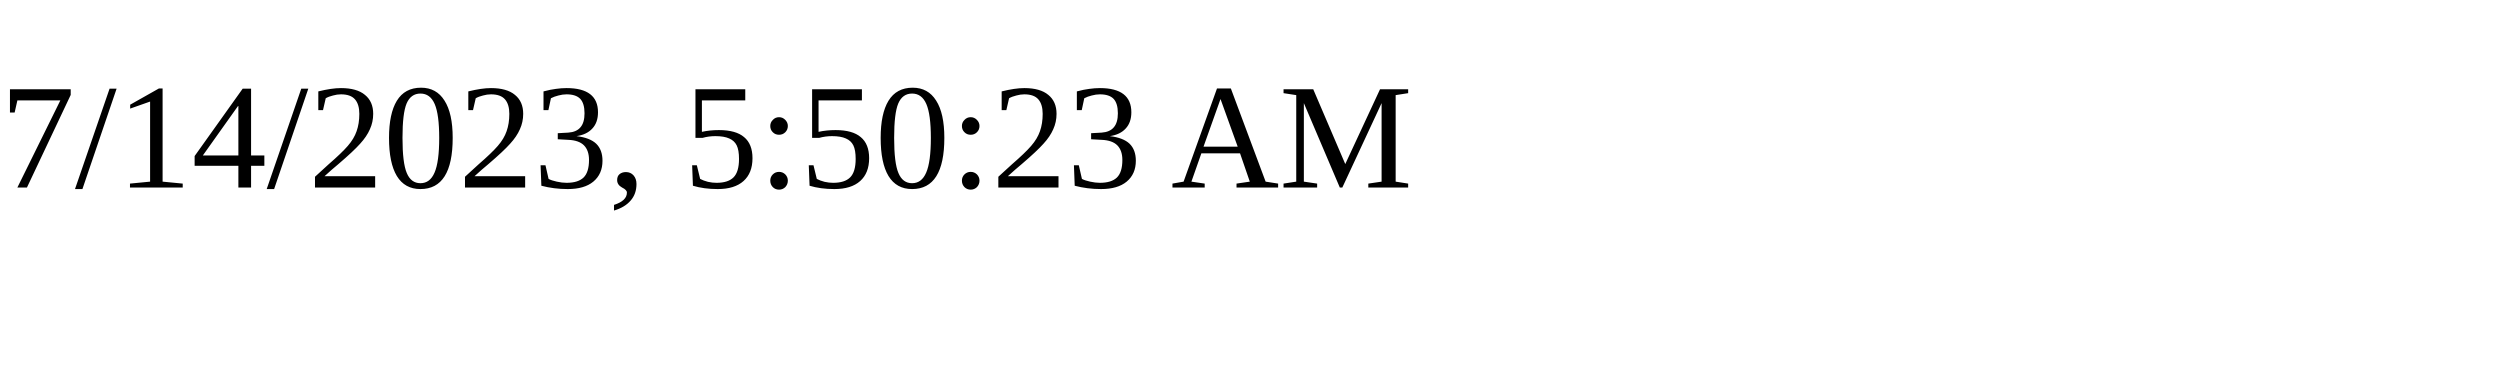
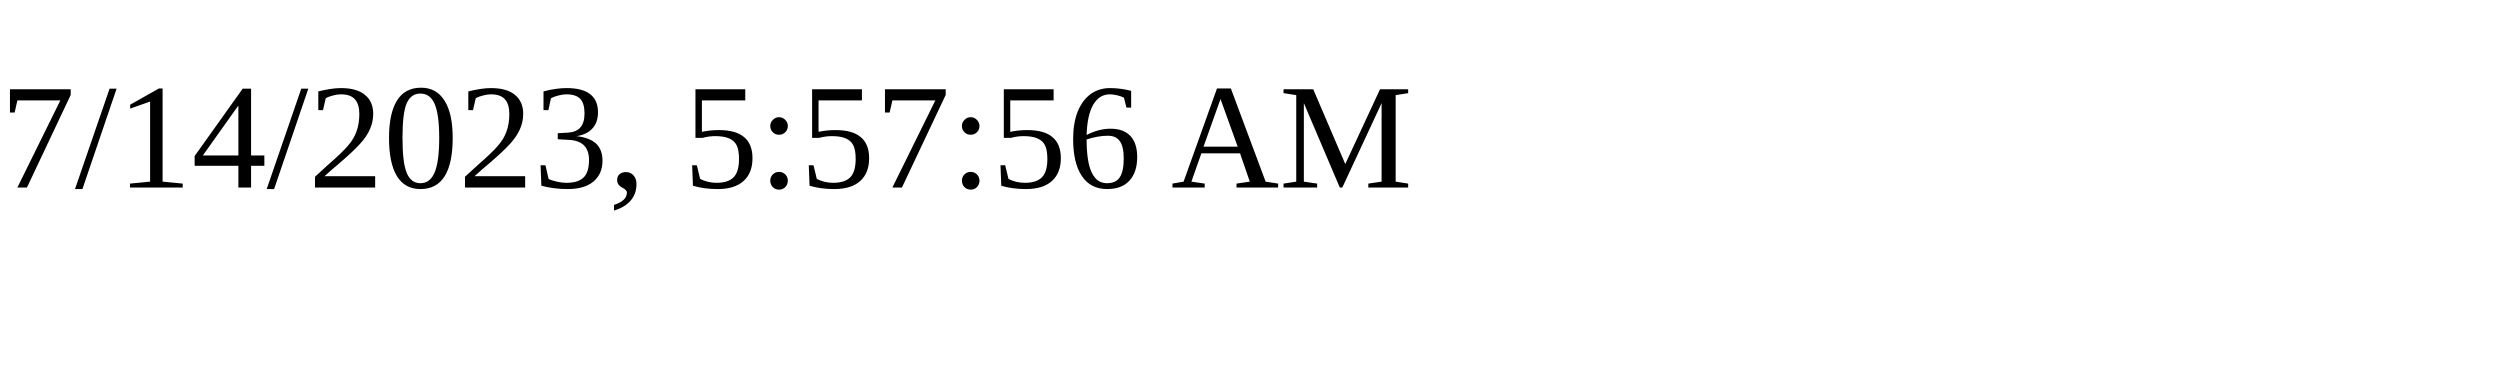
<svg xmlns="http://www.w3.org/2000/svg" height="30" width="200">
-   <text x="0" y="15">7/14/2023, 5:50:23 AM</text>
+   <text x="0" y="15">7/14/2023, 5:57:56 AM</text>
</svg>
